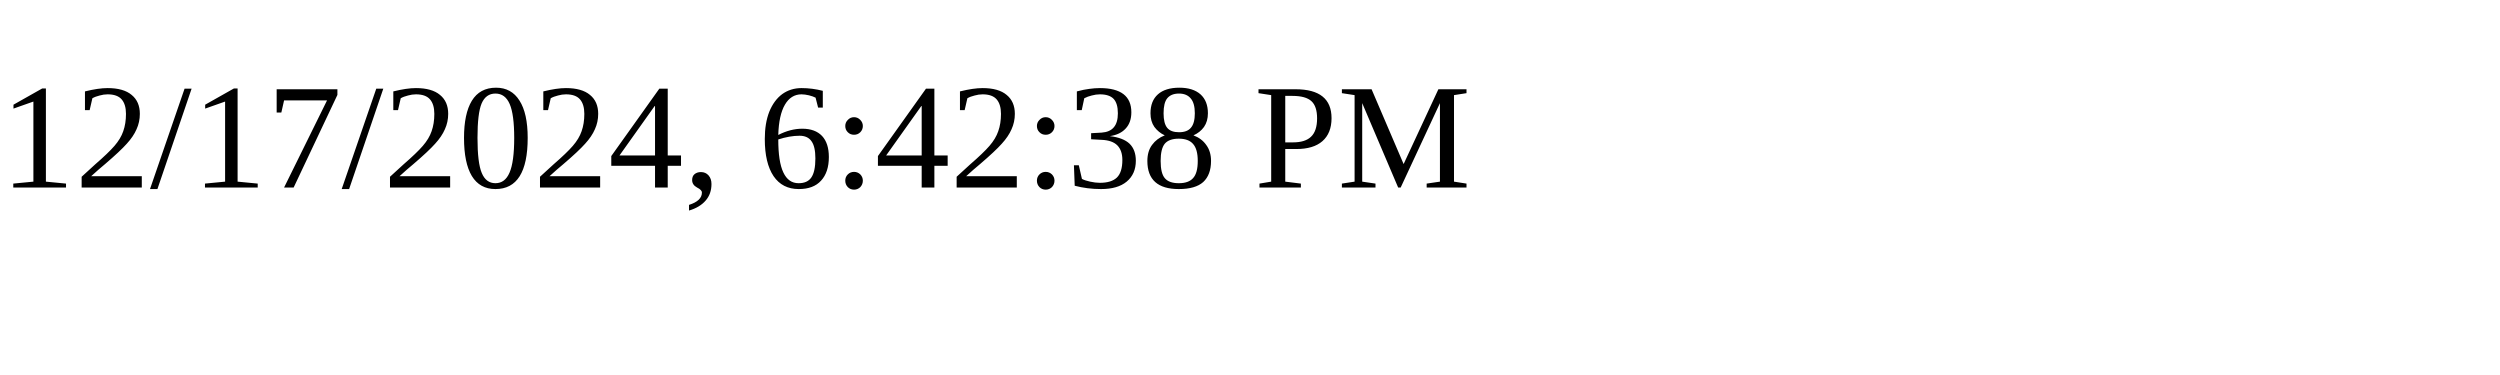
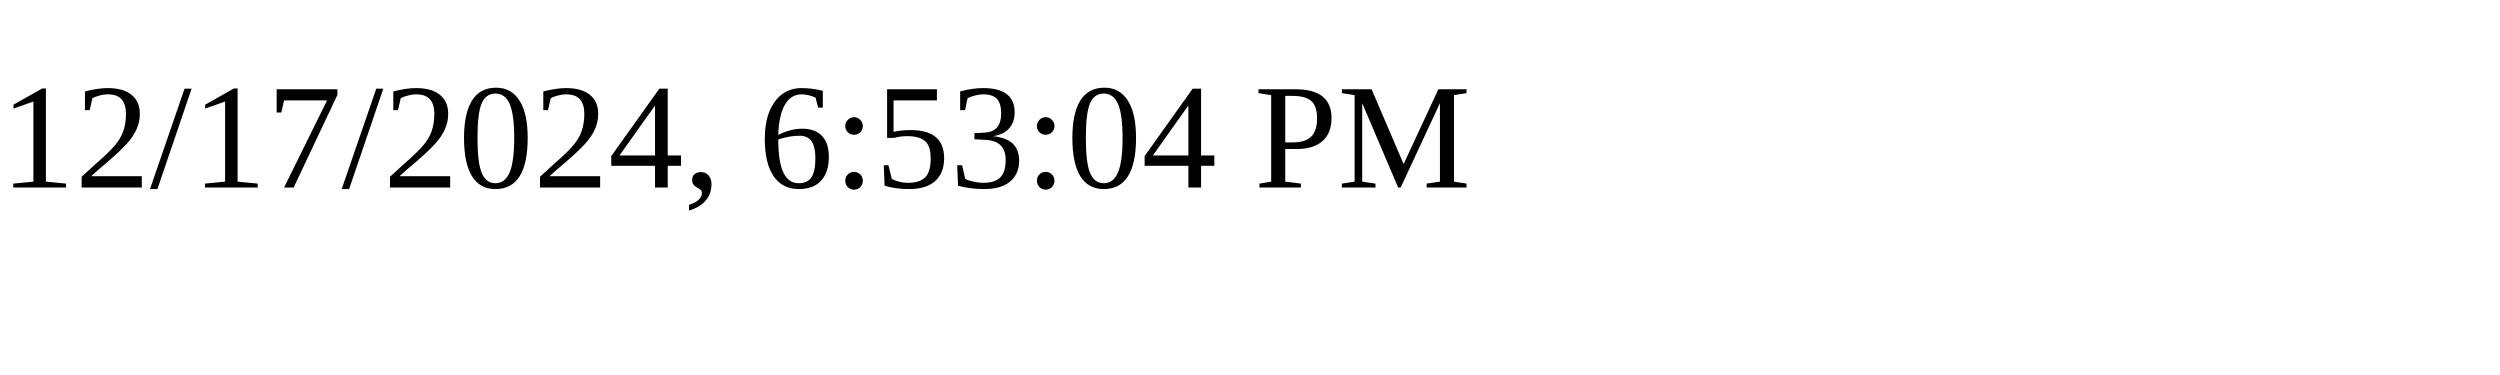
<svg xmlns="http://www.w3.org/2000/svg" height="30" width="200">
-   <text x="0" y="15">12/17/2024, 6:42:38 PM</text>
+   <text x="0" y="15">12/17/2024, 6:53:04 PM</text>
</svg>
